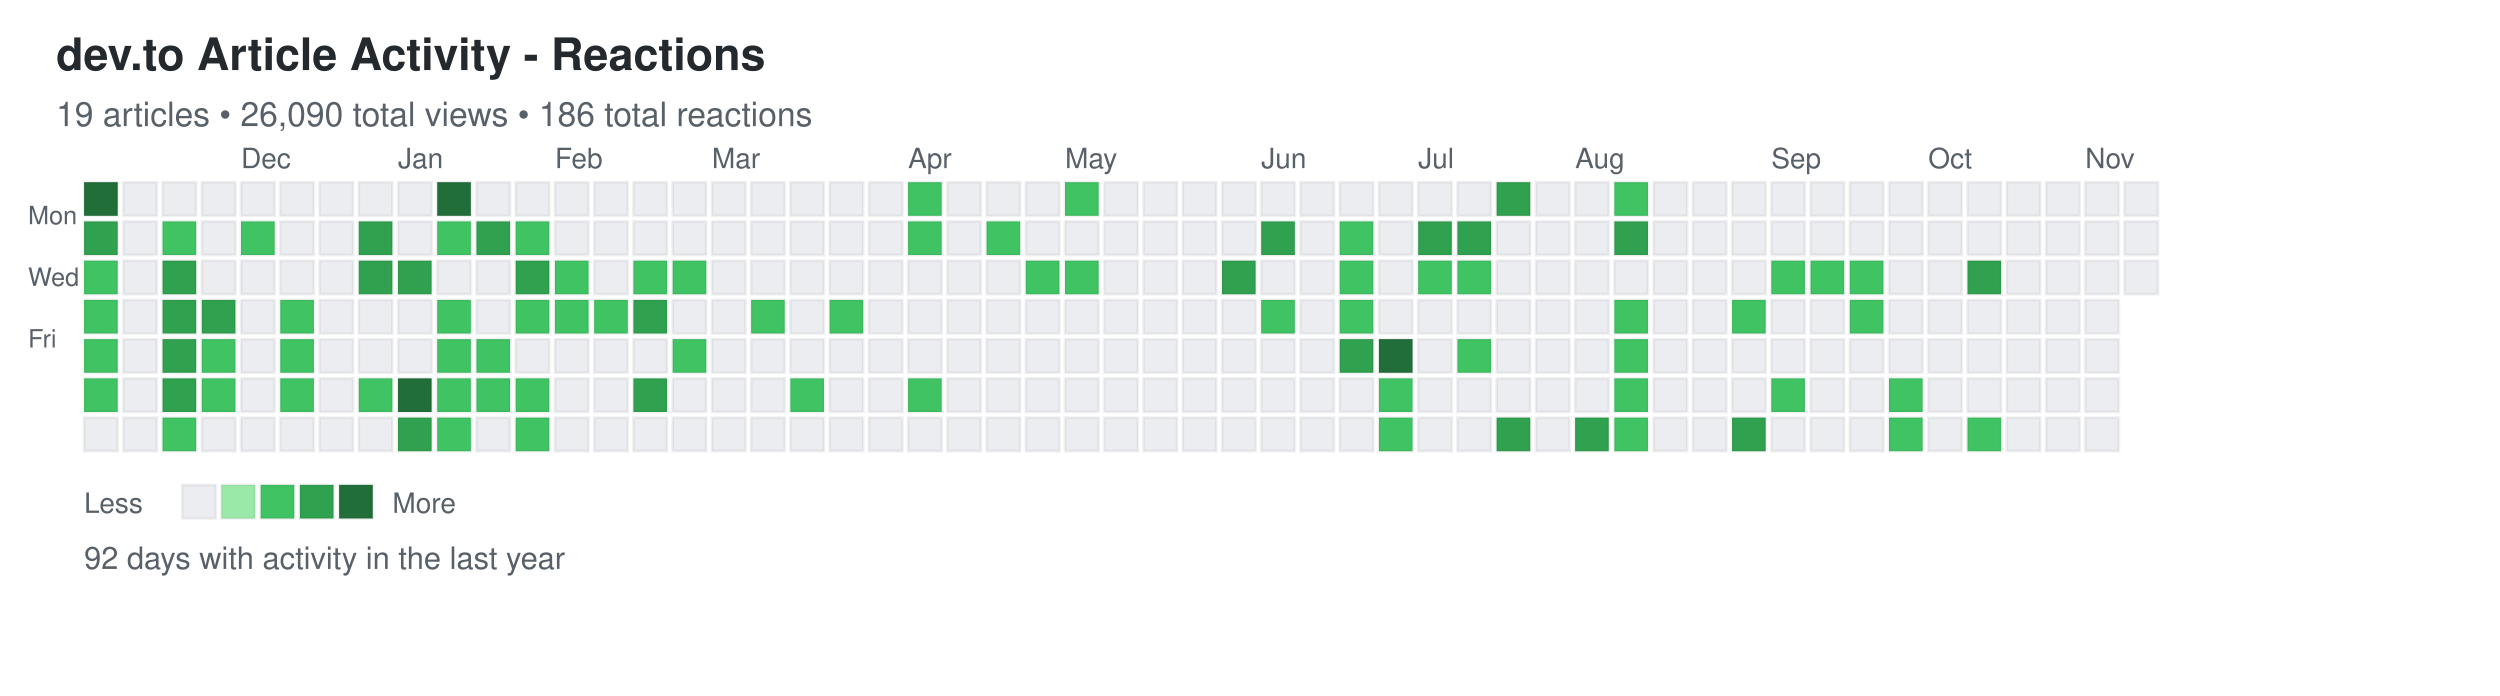
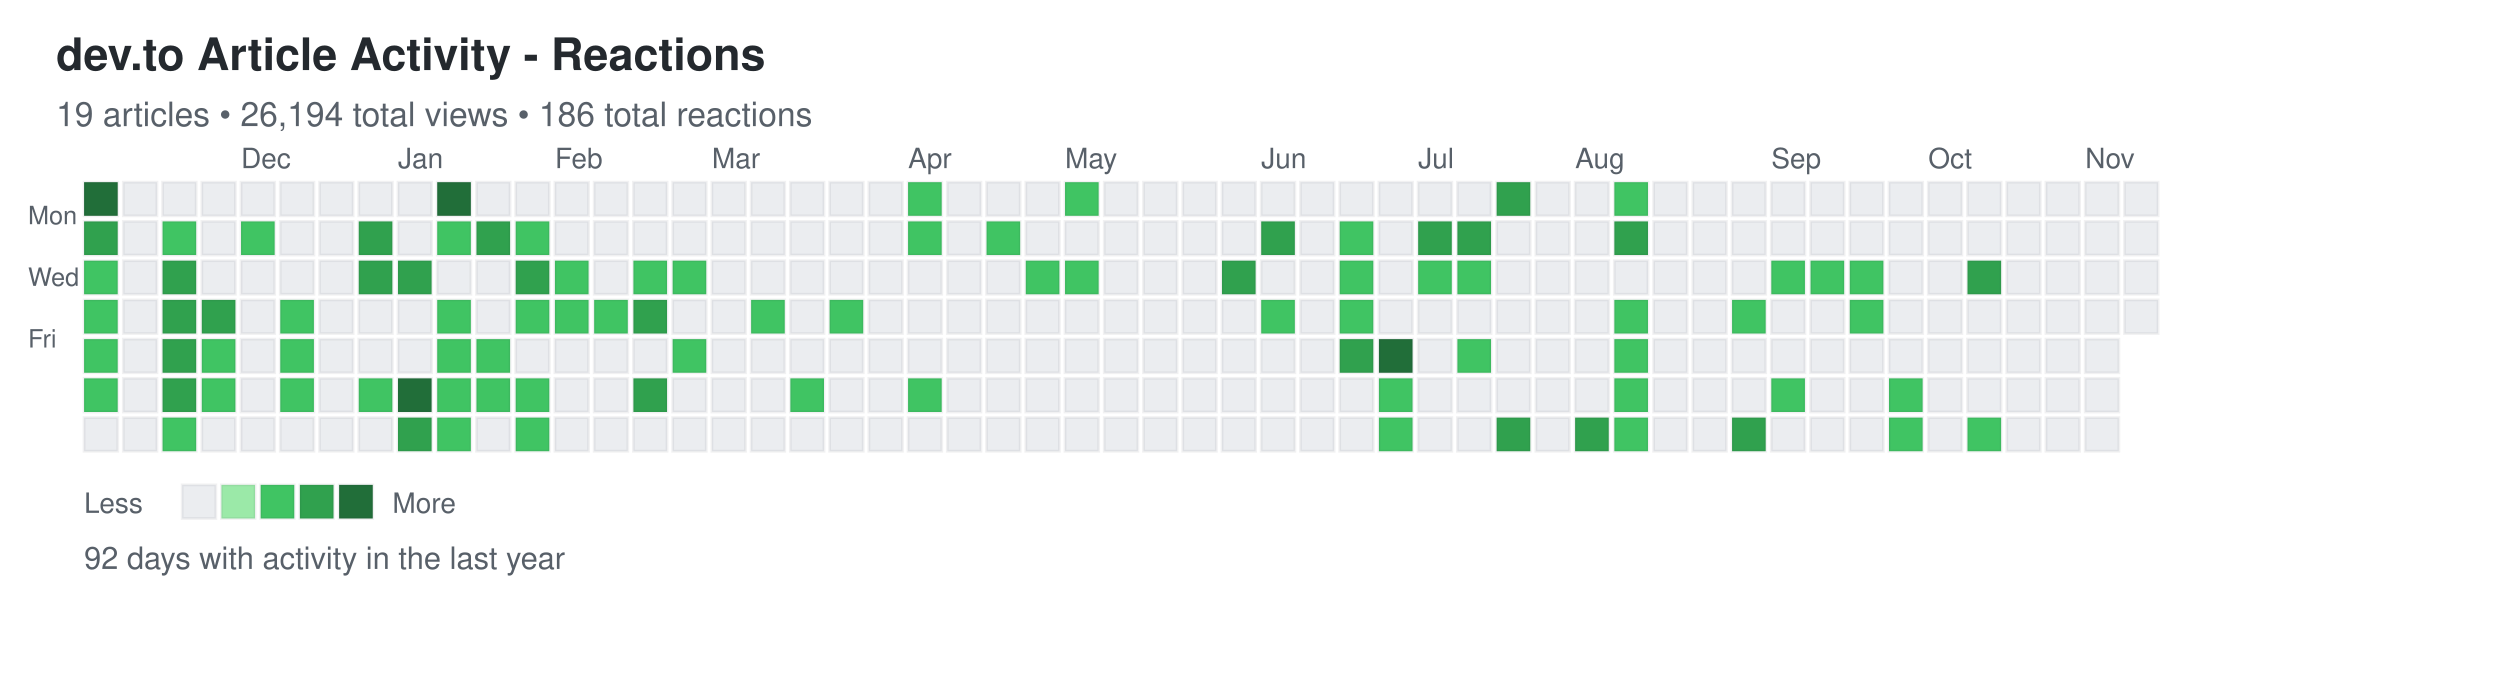
<svg xmlns="http://www.w3.org/2000/svg" width="892" height="248">
  <defs>
    <style>
.day { stroke: rgba(27,31,35,0.06); stroke-width: 1px; cursor: pointer; }
.day:hover { stroke: rgba(27,31,35,0.3); stroke-width: 2px; }
.month-label { font-family: -apple-system, BlinkMacSystemFont, "Segoe UI", Helvetica, Arial, sans-serif; font-size: 10px; fill: #586069; }
.day-label { font-family: -apple-system, BlinkMacSystemFont, "Segoe UI", Helvetica, Arial, sans-serif; font-size: 9px; fill: #586069; }
.title { font-family: -apple-system, BlinkMacSystemFont, "Segoe UI", Helvetica, Arial, sans-serif; font-size: 16px; font-weight: 600; fill: #24292e; }
.subtitle { font-family: -apple-system, BlinkMacSystemFont, "Segoe UI", Helvetica, Arial, sans-serif; font-size: 12px; fill: #586069; }
.stats { font-family: -apple-system, BlinkMacSystemFont, "Segoe UI", Helvetica, Arial, sans-serif; font-size: 11px; fill: #586069; }
.legend-text { font-family: -apple-system, BlinkMacSystemFont, "Segoe UI", Helvetica, Arial, sans-serif; font-size: 10px; fill: #586069; }
</style>
  </defs>
  <text x="20" y="25" class="title">dev.to Article Activity - Reactions</text>
-   <text x="20" y="45" class="subtitle">19 articles • 26,090 total views • 186 total reactions</text>
+   <text x="20" y="45" class="subtitle">19 articles • 26,194 total views • 186 total reactions</text>
  <text x="10" y="80" class="day-label">Mon</text>
  <text x="10" y="102" class="day-label">Wed</text>
  <text x="10" y="124" class="day-label">Fri</text>
  <rect x="30" y="65" width="12" height="12" fill="#216e39" class="day" data-date="2024-11-03" data-level="4" />
  <rect x="30" y="79" width="12" height="12" fill="#30a14e" class="day" data-date="2024-11-04" data-level="3" />
  <rect x="30" y="93" width="12" height="12" fill="#40c463" class="day" data-date="2024-11-05" data-level="2" />
  <rect x="30" y="107" width="12" height="12" fill="#40c463" class="day" data-date="2024-11-06" data-level="2" />
  <rect x="30" y="121" width="12" height="12" fill="#40c463" class="day" data-date="2024-11-07" data-level="2" />
  <rect x="30" y="135" width="12" height="12" fill="#40c463" class="day" data-date="2024-11-08" data-level="2" />
  <rect x="30" y="149" width="12" height="12" fill="#ebedf0" class="day" data-date="2024-11-09" data-level="0" />
  <rect x="44" y="65" width="12" height="12" fill="#ebedf0" class="day" data-date="2024-11-10" data-level="0" />
  <rect x="44" y="79" width="12" height="12" fill="#ebedf0" class="day" data-date="2024-11-11" data-level="0" />
  <rect x="44" y="93" width="12" height="12" fill="#ebedf0" class="day" data-date="2024-11-12" data-level="0" />
  <rect x="44" y="107" width="12" height="12" fill="#ebedf0" class="day" data-date="2024-11-13" data-level="0" />
  <rect x="44" y="121" width="12" height="12" fill="#ebedf0" class="day" data-date="2024-11-14" data-level="0" />
  <rect x="44" y="135" width="12" height="12" fill="#ebedf0" class="day" data-date="2024-11-15" data-level="0" />
  <rect x="44" y="149" width="12" height="12" fill="#ebedf0" class="day" data-date="2024-11-16" data-level="0" />
  <rect x="58" y="65" width="12" height="12" fill="#ebedf0" class="day" data-date="2024-11-17" data-level="0" />
  <rect x="58" y="79" width="12" height="12" fill="#40c463" class="day" data-date="2024-11-18" data-level="2" />
  <rect x="58" y="93" width="12" height="12" fill="#30a14e" class="day" data-date="2024-11-19" data-level="3" />
  <rect x="58" y="107" width="12" height="12" fill="#30a14e" class="day" data-date="2024-11-20" data-level="3" />
  <rect x="58" y="121" width="12" height="12" fill="#30a14e" class="day" data-date="2024-11-21" data-level="3" />
  <rect x="58" y="135" width="12" height="12" fill="#30a14e" class="day" data-date="2024-11-22" data-level="3" />
  <rect x="58" y="149" width="12" height="12" fill="#40c463" class="day" data-date="2024-11-23" data-level="2" />
  <rect x="72" y="65" width="12" height="12" fill="#ebedf0" class="day" data-date="2024-11-24" data-level="0" />
  <rect x="72" y="79" width="12" height="12" fill="#ebedf0" class="day" data-date="2024-11-25" data-level="0" />
  <rect x="72" y="93" width="12" height="12" fill="#ebedf0" class="day" data-date="2024-11-26" data-level="0" />
  <rect x="72" y="107" width="12" height="12" fill="#30a14e" class="day" data-date="2024-11-27" data-level="3" />
  <rect x="72" y="121" width="12" height="12" fill="#40c463" class="day" data-date="2024-11-28" data-level="2" />
  <rect x="72" y="135" width="12" height="12" fill="#40c463" class="day" data-date="2024-11-29" data-level="2" />
  <rect x="72" y="149" width="12" height="12" fill="#ebedf0" class="day" data-date="2024-11-30" data-level="0" />
  <rect x="86" y="65" width="12" height="12" fill="#ebedf0" class="day" data-date="2024-12-01" data-level="0" />
  <rect x="86" y="79" width="12" height="12" fill="#40c463" class="day" data-date="2024-12-02" data-level="2" />
  <rect x="86" y="93" width="12" height="12" fill="#ebedf0" class="day" data-date="2024-12-03" data-level="0" />
  <rect x="86" y="107" width="12" height="12" fill="#ebedf0" class="day" data-date="2024-12-04" data-level="0" />
  <rect x="86" y="121" width="12" height="12" fill="#ebedf0" class="day" data-date="2024-12-05" data-level="0" />
  <rect x="86" y="135" width="12" height="12" fill="#ebedf0" class="day" data-date="2024-12-06" data-level="0" />
  <rect x="86" y="149" width="12" height="12" fill="#ebedf0" class="day" data-date="2024-12-07" data-level="0" />
  <rect x="100" y="65" width="12" height="12" fill="#ebedf0" class="day" data-date="2024-12-08" data-level="0" />
  <rect x="100" y="79" width="12" height="12" fill="#ebedf0" class="day" data-date="2024-12-09" data-level="0" />
  <rect x="100" y="93" width="12" height="12" fill="#ebedf0" class="day" data-date="2024-12-10" data-level="0" />
  <rect x="100" y="107" width="12" height="12" fill="#40c463" class="day" data-date="2024-12-11" data-level="2" />
  <rect x="100" y="121" width="12" height="12" fill="#40c463" class="day" data-date="2024-12-12" data-level="2" />
  <rect x="100" y="135" width="12" height="12" fill="#40c463" class="day" data-date="2024-12-13" data-level="2" />
  <rect x="100" y="149" width="12" height="12" fill="#ebedf0" class="day" data-date="2024-12-14" data-level="0" />
  <rect x="114" y="65" width="12" height="12" fill="#ebedf0" class="day" data-date="2024-12-15" data-level="0" />
  <rect x="114" y="79" width="12" height="12" fill="#ebedf0" class="day" data-date="2024-12-16" data-level="0" />
  <rect x="114" y="93" width="12" height="12" fill="#ebedf0" class="day" data-date="2024-12-17" data-level="0" />
  <rect x="114" y="107" width="12" height="12" fill="#ebedf0" class="day" data-date="2024-12-18" data-level="0" />
  <rect x="114" y="121" width="12" height="12" fill="#ebedf0" class="day" data-date="2024-12-19" data-level="0" />
  <rect x="114" y="135" width="12" height="12" fill="#ebedf0" class="day" data-date="2024-12-20" data-level="0" />
  <rect x="114" y="149" width="12" height="12" fill="#ebedf0" class="day" data-date="2024-12-21" data-level="0" />
  <rect x="128" y="65" width="12" height="12" fill="#ebedf0" class="day" data-date="2024-12-22" data-level="0" />
  <rect x="128" y="79" width="12" height="12" fill="#30a14e" class="day" data-date="2024-12-23" data-level="3" />
  <rect x="128" y="93" width="12" height="12" fill="#30a14e" class="day" data-date="2024-12-24" data-level="3" />
  <rect x="128" y="107" width="12" height="12" fill="#ebedf0" class="day" data-date="2024-12-25" data-level="0" />
  <rect x="128" y="121" width="12" height="12" fill="#ebedf0" class="day" data-date="2024-12-26" data-level="0" />
  <rect x="128" y="135" width="12" height="12" fill="#40c463" class="day" data-date="2024-12-27" data-level="2" />
  <rect x="128" y="149" width="12" height="12" fill="#ebedf0" class="day" data-date="2024-12-28" data-level="0" />
  <rect x="142" y="65" width="12" height="12" fill="#ebedf0" class="day" data-date="2024-12-29" data-level="0" />
  <rect x="142" y="79" width="12" height="12" fill="#ebedf0" class="day" data-date="2024-12-30" data-level="0" />
  <rect x="142" y="93" width="12" height="12" fill="#30a14e" class="day" data-date="2024-12-31" data-level="3" />
  <rect x="142" y="107" width="12" height="12" fill="#ebedf0" class="day" data-date="2025-01-01" data-level="0" />
  <rect x="142" y="121" width="12" height="12" fill="#ebedf0" class="day" data-date="2025-01-02" data-level="0" />
  <rect x="142" y="135" width="12" height="12" fill="#216e39" class="day" data-date="2025-01-03" data-level="4" />
  <rect x="142" y="149" width="12" height="12" fill="#30a14e" class="day" data-date="2025-01-04" data-level="3" />
  <rect x="156" y="65" width="12" height="12" fill="#216e39" class="day" data-date="2025-01-05" data-level="4" />
  <rect x="156" y="79" width="12" height="12" fill="#40c463" class="day" data-date="2025-01-06" data-level="2" />
  <rect x="156" y="93" width="12" height="12" fill="#ebedf0" class="day" data-date="2025-01-07" data-level="0" />
  <rect x="156" y="107" width="12" height="12" fill="#40c463" class="day" data-date="2025-01-08" data-level="2" />
  <rect x="156" y="121" width="12" height="12" fill="#40c463" class="day" data-date="2025-01-09" data-level="2" />
  <rect x="156" y="135" width="12" height="12" fill="#40c463" class="day" data-date="2025-01-10" data-level="2" />
  <rect x="156" y="149" width="12" height="12" fill="#40c463" class="day" data-date="2025-01-11" data-level="2" />
  <rect x="170" y="65" width="12" height="12" fill="#ebedf0" class="day" data-date="2025-01-12" data-level="0" />
  <rect x="170" y="79" width="12" height="12" fill="#30a14e" class="day" data-date="2025-01-13" data-level="3" />
  <rect x="170" y="93" width="12" height="12" fill="#ebedf0" class="day" data-date="2025-01-14" data-level="0" />
  <rect x="170" y="107" width="12" height="12" fill="#ebedf0" class="day" data-date="2025-01-15" data-level="0" />
  <rect x="170" y="121" width="12" height="12" fill="#40c463" class="day" data-date="2025-01-16" data-level="2" />
  <rect x="170" y="135" width="12" height="12" fill="#40c463" class="day" data-date="2025-01-17" data-level="2" />
  <rect x="170" y="149" width="12" height="12" fill="#ebedf0" class="day" data-date="2025-01-18" data-level="0" />
  <rect x="184" y="65" width="12" height="12" fill="#ebedf0" class="day" data-date="2025-01-19" data-level="0" />
  <rect x="184" y="79" width="12" height="12" fill="#40c463" class="day" data-date="2025-01-20" data-level="2" />
  <rect x="184" y="93" width="12" height="12" fill="#30a14e" class="day" data-date="2025-01-21" data-level="3" />
  <rect x="184" y="107" width="12" height="12" fill="#40c463" class="day" data-date="2025-01-22" data-level="2" />
  <rect x="184" y="121" width="12" height="12" fill="#ebedf0" class="day" data-date="2025-01-23" data-level="0" />
  <rect x="184" y="135" width="12" height="12" fill="#40c463" class="day" data-date="2025-01-24" data-level="2" />
  <rect x="184" y="149" width="12" height="12" fill="#40c463" class="day" data-date="2025-01-25" data-level="2" />
  <rect x="198" y="65" width="12" height="12" fill="#ebedf0" class="day" data-date="2025-01-26" data-level="0" />
  <rect x="198" y="79" width="12" height="12" fill="#ebedf0" class="day" data-date="2025-01-27" data-level="0" />
  <rect x="198" y="93" width="12" height="12" fill="#40c463" class="day" data-date="2025-01-28" data-level="2" />
  <rect x="198" y="107" width="12" height="12" fill="#40c463" class="day" data-date="2025-01-29" data-level="2" />
  <rect x="198" y="121" width="12" height="12" fill="#ebedf0" class="day" data-date="2025-01-30" data-level="0" />
  <rect x="198" y="135" width="12" height="12" fill="#ebedf0" class="day" data-date="2025-01-31" data-level="0" />
  <rect x="198" y="149" width="12" height="12" fill="#ebedf0" class="day" data-date="2025-02-01" data-level="0" />
  <rect x="212" y="65" width="12" height="12" fill="#ebedf0" class="day" data-date="2025-02-02" data-level="0" />
  <rect x="212" y="79" width="12" height="12" fill="#ebedf0" class="day" data-date="2025-02-03" data-level="0" />
  <rect x="212" y="93" width="12" height="12" fill="#ebedf0" class="day" data-date="2025-02-04" data-level="0" />
  <rect x="212" y="107" width="12" height="12" fill="#40c463" class="day" data-date="2025-02-05" data-level="2" />
  <rect x="212" y="121" width="12" height="12" fill="#ebedf0" class="day" data-date="2025-02-06" data-level="0" />
  <rect x="212" y="135" width="12" height="12" fill="#ebedf0" class="day" data-date="2025-02-07" data-level="0" />
  <rect x="212" y="149" width="12" height="12" fill="#ebedf0" class="day" data-date="2025-02-08" data-level="0" />
  <rect x="226" y="65" width="12" height="12" fill="#ebedf0" class="day" data-date="2025-02-09" data-level="0" />
  <rect x="226" y="79" width="12" height="12" fill="#ebedf0" class="day" data-date="2025-02-10" data-level="0" />
  <rect x="226" y="93" width="12" height="12" fill="#40c463" class="day" data-date="2025-02-11" data-level="2" />
  <rect x="226" y="107" width="12" height="12" fill="#30a14e" class="day" data-date="2025-02-12" data-level="3" />
  <rect x="226" y="121" width="12" height="12" fill="#ebedf0" class="day" data-date="2025-02-13" data-level="0" />
  <rect x="226" y="135" width="12" height="12" fill="#30a14e" class="day" data-date="2025-02-14" data-level="3" />
  <rect x="226" y="149" width="12" height="12" fill="#ebedf0" class="day" data-date="2025-02-15" data-level="0" />
  <rect x="240" y="65" width="12" height="12" fill="#ebedf0" class="day" data-date="2025-02-16" data-level="0" />
  <rect x="240" y="79" width="12" height="12" fill="#ebedf0" class="day" data-date="2025-02-17" data-level="0" />
  <rect x="240" y="93" width="12" height="12" fill="#40c463" class="day" data-date="2025-02-18" data-level="2" />
  <rect x="240" y="107" width="12" height="12" fill="#ebedf0" class="day" data-date="2025-02-19" data-level="0" />
  <rect x="240" y="121" width="12" height="12" fill="#40c463" class="day" data-date="2025-02-20" data-level="2" />
  <rect x="240" y="135" width="12" height="12" fill="#ebedf0" class="day" data-date="2025-02-21" data-level="0" />
  <rect x="240" y="149" width="12" height="12" fill="#ebedf0" class="day" data-date="2025-02-22" data-level="0" />
  <rect x="254" y="65" width="12" height="12" fill="#ebedf0" class="day" data-date="2025-02-23" data-level="0" />
  <rect x="254" y="79" width="12" height="12" fill="#ebedf0" class="day" data-date="2025-02-24" data-level="0" />
  <rect x="254" y="93" width="12" height="12" fill="#ebedf0" class="day" data-date="2025-02-25" data-level="0" />
  <rect x="254" y="107" width="12" height="12" fill="#ebedf0" class="day" data-date="2025-02-26" data-level="0" />
  <rect x="254" y="121" width="12" height="12" fill="#ebedf0" class="day" data-date="2025-02-27" data-level="0" />
  <rect x="254" y="135" width="12" height="12" fill="#ebedf0" class="day" data-date="2025-02-28" data-level="0" />
  <rect x="254" y="149" width="12" height="12" fill="#ebedf0" class="day" data-date="2025-03-01" data-level="0" />
  <rect x="268" y="65" width="12" height="12" fill="#ebedf0" class="day" data-date="2025-03-02" data-level="0" />
  <rect x="268" y="79" width="12" height="12" fill="#ebedf0" class="day" data-date="2025-03-03" data-level="0" />
  <rect x="268" y="93" width="12" height="12" fill="#ebedf0" class="day" data-date="2025-03-04" data-level="0" />
  <rect x="268" y="107" width="12" height="12" fill="#40c463" class="day" data-date="2025-03-05" data-level="2" />
  <rect x="268" y="121" width="12" height="12" fill="#ebedf0" class="day" data-date="2025-03-06" data-level="0" />
  <rect x="268" y="135" width="12" height="12" fill="#ebedf0" class="day" data-date="2025-03-07" data-level="0" />
  <rect x="268" y="149" width="12" height="12" fill="#ebedf0" class="day" data-date="2025-03-08" data-level="0" />
  <rect x="282" y="65" width="12" height="12" fill="#ebedf0" class="day" data-date="2025-03-09" data-level="0" />
  <rect x="282" y="79" width="12" height="12" fill="#ebedf0" class="day" data-date="2025-03-10" data-level="0" />
  <rect x="282" y="93" width="12" height="12" fill="#ebedf0" class="day" data-date="2025-03-11" data-level="0" />
  <rect x="282" y="107" width="12" height="12" fill="#ebedf0" class="day" data-date="2025-03-12" data-level="0" />
  <rect x="282" y="121" width="12" height="12" fill="#ebedf0" class="day" data-date="2025-03-13" data-level="0" />
  <rect x="282" y="135" width="12" height="12" fill="#40c463" class="day" data-date="2025-03-14" data-level="2" />
  <rect x="282" y="149" width="12" height="12" fill="#ebedf0" class="day" data-date="2025-03-15" data-level="0" />
  <rect x="296" y="65" width="12" height="12" fill="#ebedf0" class="day" data-date="2025-03-16" data-level="0" />
  <rect x="296" y="79" width="12" height="12" fill="#ebedf0" class="day" data-date="2025-03-17" data-level="0" />
  <rect x="296" y="93" width="12" height="12" fill="#ebedf0" class="day" data-date="2025-03-18" data-level="0" />
  <rect x="296" y="107" width="12" height="12" fill="#40c463" class="day" data-date="2025-03-19" data-level="2" />
  <rect x="296" y="121" width="12" height="12" fill="#ebedf0" class="day" data-date="2025-03-20" data-level="0" />
  <rect x="296" y="135" width="12" height="12" fill="#ebedf0" class="day" data-date="2025-03-21" data-level="0" />
  <rect x="296" y="149" width="12" height="12" fill="#ebedf0" class="day" data-date="2025-03-22" data-level="0" />
  <rect x="310" y="65" width="12" height="12" fill="#ebedf0" class="day" data-date="2025-03-23" data-level="0" />
  <rect x="310" y="79" width="12" height="12" fill="#ebedf0" class="day" data-date="2025-03-24" data-level="0" />
  <rect x="310" y="93" width="12" height="12" fill="#ebedf0" class="day" data-date="2025-03-25" data-level="0" />
  <rect x="310" y="107" width="12" height="12" fill="#ebedf0" class="day" data-date="2025-03-26" data-level="0" />
  <rect x="310" y="121" width="12" height="12" fill="#ebedf0" class="day" data-date="2025-03-27" data-level="0" />
  <rect x="310" y="135" width="12" height="12" fill="#ebedf0" class="day" data-date="2025-03-28" data-level="0" />
  <rect x="310" y="149" width="12" height="12" fill="#ebedf0" class="day" data-date="2025-03-29" data-level="0" />
  <rect x="324" y="65" width="12" height="12" fill="#40c463" class="day" data-date="2025-03-30" data-level="2" />
  <rect x="324" y="79" width="12" height="12" fill="#40c463" class="day" data-date="2025-03-31" data-level="2" />
  <rect x="324" y="93" width="12" height="12" fill="#ebedf0" class="day" data-date="2025-04-01" data-level="0" />
  <rect x="324" y="107" width="12" height="12" fill="#ebedf0" class="day" data-date="2025-04-02" data-level="0" />
  <rect x="324" y="121" width="12" height="12" fill="#ebedf0" class="day" data-date="2025-04-03" data-level="0" />
  <rect x="324" y="135" width="12" height="12" fill="#40c463" class="day" data-date="2025-04-04" data-level="2" />
  <rect x="324" y="149" width="12" height="12" fill="#ebedf0" class="day" data-date="2025-04-05" data-level="0" />
  <rect x="338" y="65" width="12" height="12" fill="#ebedf0" class="day" data-date="2025-04-06" data-level="0" />
  <rect x="338" y="79" width="12" height="12" fill="#ebedf0" class="day" data-date="2025-04-07" data-level="0" />
  <rect x="338" y="93" width="12" height="12" fill="#ebedf0" class="day" data-date="2025-04-08" data-level="0" />
  <rect x="338" y="107" width="12" height="12" fill="#ebedf0" class="day" data-date="2025-04-09" data-level="0" />
  <rect x="338" y="121" width="12" height="12" fill="#ebedf0" class="day" data-date="2025-04-10" data-level="0" />
  <rect x="338" y="135" width="12" height="12" fill="#ebedf0" class="day" data-date="2025-04-11" data-level="0" />
  <rect x="338" y="149" width="12" height="12" fill="#ebedf0" class="day" data-date="2025-04-12" data-level="0" />
  <rect x="352" y="65" width="12" height="12" fill="#ebedf0" class="day" data-date="2025-04-13" data-level="0" />
  <rect x="352" y="79" width="12" height="12" fill="#40c463" class="day" data-date="2025-04-14" data-level="2" />
  <rect x="352" y="93" width="12" height="12" fill="#ebedf0" class="day" data-date="2025-04-15" data-level="0" />
  <rect x="352" y="107" width="12" height="12" fill="#ebedf0" class="day" data-date="2025-04-16" data-level="0" />
  <rect x="352" y="121" width="12" height="12" fill="#ebedf0" class="day" data-date="2025-04-17" data-level="0" />
  <rect x="352" y="135" width="12" height="12" fill="#ebedf0" class="day" data-date="2025-04-18" data-level="0" />
  <rect x="352" y="149" width="12" height="12" fill="#ebedf0" class="day" data-date="2025-04-19" data-level="0" />
  <rect x="366" y="65" width="12" height="12" fill="#ebedf0" class="day" data-date="2025-04-20" data-level="0" />
  <rect x="366" y="79" width="12" height="12" fill="#ebedf0" class="day" data-date="2025-04-21" data-level="0" />
  <rect x="366" y="93" width="12" height="12" fill="#40c463" class="day" data-date="2025-04-22" data-level="2" />
  <rect x="366" y="107" width="12" height="12" fill="#ebedf0" class="day" data-date="2025-04-23" data-level="0" />
  <rect x="366" y="121" width="12" height="12" fill="#ebedf0" class="day" data-date="2025-04-24" data-level="0" />
  <rect x="366" y="135" width="12" height="12" fill="#ebedf0" class="day" data-date="2025-04-25" data-level="0" />
  <rect x="366" y="149" width="12" height="12" fill="#ebedf0" class="day" data-date="2025-04-26" data-level="0" />
  <rect x="380" y="65" width="12" height="12" fill="#40c463" class="day" data-date="2025-04-27" data-level="2" />
  <rect x="380" y="79" width="12" height="12" fill="#ebedf0" class="day" data-date="2025-04-28" data-level="0" />
  <rect x="380" y="93" width="12" height="12" fill="#40c463" class="day" data-date="2025-04-29" data-level="2" />
  <rect x="380" y="107" width="12" height="12" fill="#ebedf0" class="day" data-date="2025-04-30" data-level="0" />
  <rect x="380" y="121" width="12" height="12" fill="#ebedf0" class="day" data-date="2025-05-01" data-level="0" />
  <rect x="380" y="135" width="12" height="12" fill="#ebedf0" class="day" data-date="2025-05-02" data-level="0" />
  <rect x="380" y="149" width="12" height="12" fill="#ebedf0" class="day" data-date="2025-05-03" data-level="0" />
  <rect x="394" y="65" width="12" height="12" fill="#ebedf0" class="day" data-date="2025-05-04" data-level="0" />
  <rect x="394" y="79" width="12" height="12" fill="#ebedf0" class="day" data-date="2025-05-05" data-level="0" />
  <rect x="394" y="93" width="12" height="12" fill="#ebedf0" class="day" data-date="2025-05-06" data-level="0" />
  <rect x="394" y="107" width="12" height="12" fill="#ebedf0" class="day" data-date="2025-05-07" data-level="0" />
  <rect x="394" y="121" width="12" height="12" fill="#ebedf0" class="day" data-date="2025-05-08" data-level="0" />
  <rect x="394" y="135" width="12" height="12" fill="#ebedf0" class="day" data-date="2025-05-09" data-level="0" />
  <rect x="394" y="149" width="12" height="12" fill="#ebedf0" class="day" data-date="2025-05-10" data-level="0" />
  <rect x="408" y="65" width="12" height="12" fill="#ebedf0" class="day" data-date="2025-05-11" data-level="0" />
  <rect x="408" y="79" width="12" height="12" fill="#ebedf0" class="day" data-date="2025-05-12" data-level="0" />
  <rect x="408" y="93" width="12" height="12" fill="#ebedf0" class="day" data-date="2025-05-13" data-level="0" />
  <rect x="408" y="107" width="12" height="12" fill="#ebedf0" class="day" data-date="2025-05-14" data-level="0" />
  <rect x="408" y="121" width="12" height="12" fill="#ebedf0" class="day" data-date="2025-05-15" data-level="0" />
  <rect x="408" y="135" width="12" height="12" fill="#ebedf0" class="day" data-date="2025-05-16" data-level="0" />
  <rect x="408" y="149" width="12" height="12" fill="#ebedf0" class="day" data-date="2025-05-17" data-level="0" />
  <rect x="422" y="65" width="12" height="12" fill="#ebedf0" class="day" data-date="2025-05-18" data-level="0" />
  <rect x="422" y="79" width="12" height="12" fill="#ebedf0" class="day" data-date="2025-05-19" data-level="0" />
  <rect x="422" y="93" width="12" height="12" fill="#ebedf0" class="day" data-date="2025-05-20" data-level="0" />
  <rect x="422" y="107" width="12" height="12" fill="#ebedf0" class="day" data-date="2025-05-21" data-level="0" />
  <rect x="422" y="121" width="12" height="12" fill="#ebedf0" class="day" data-date="2025-05-22" data-level="0" />
  <rect x="422" y="135" width="12" height="12" fill="#ebedf0" class="day" data-date="2025-05-23" data-level="0" />
  <rect x="422" y="149" width="12" height="12" fill="#ebedf0" class="day" data-date="2025-05-24" data-level="0" />
  <rect x="436" y="65" width="12" height="12" fill="#ebedf0" class="day" data-date="2025-05-25" data-level="0" />
  <rect x="436" y="79" width="12" height="12" fill="#ebedf0" class="day" data-date="2025-05-26" data-level="0" />
  <rect x="436" y="93" width="12" height="12" fill="#30a14e" class="day" data-date="2025-05-27" data-level="3" />
  <rect x="436" y="107" width="12" height="12" fill="#ebedf0" class="day" data-date="2025-05-28" data-level="0" />
  <rect x="436" y="121" width="12" height="12" fill="#ebedf0" class="day" data-date="2025-05-29" data-level="0" />
  <rect x="436" y="135" width="12" height="12" fill="#ebedf0" class="day" data-date="2025-05-30" data-level="0" />
  <rect x="436" y="149" width="12" height="12" fill="#ebedf0" class="day" data-date="2025-05-31" data-level="0" />
  <rect x="450" y="65" width="12" height="12" fill="#ebedf0" class="day" data-date="2025-06-01" data-level="0" />
  <rect x="450" y="79" width="12" height="12" fill="#30a14e" class="day" data-date="2025-06-02" data-level="3" />
  <rect x="450" y="93" width="12" height="12" fill="#ebedf0" class="day" data-date="2025-06-03" data-level="0" />
  <rect x="450" y="107" width="12" height="12" fill="#40c463" class="day" data-date="2025-06-04" data-level="2" />
  <rect x="450" y="121" width="12" height="12" fill="#ebedf0" class="day" data-date="2025-06-05" data-level="0" />
  <rect x="450" y="135" width="12" height="12" fill="#ebedf0" class="day" data-date="2025-06-06" data-level="0" />
  <rect x="450" y="149" width="12" height="12" fill="#ebedf0" class="day" data-date="2025-06-07" data-level="0" />
  <rect x="464" y="65" width="12" height="12" fill="#ebedf0" class="day" data-date="2025-06-08" data-level="0" />
  <rect x="464" y="79" width="12" height="12" fill="#ebedf0" class="day" data-date="2025-06-09" data-level="0" />
  <rect x="464" y="93" width="12" height="12" fill="#ebedf0" class="day" data-date="2025-06-10" data-level="0" />
  <rect x="464" y="107" width="12" height="12" fill="#ebedf0" class="day" data-date="2025-06-11" data-level="0" />
  <rect x="464" y="121" width="12" height="12" fill="#ebedf0" class="day" data-date="2025-06-12" data-level="0" />
  <rect x="464" y="135" width="12" height="12" fill="#ebedf0" class="day" data-date="2025-06-13" data-level="0" />
  <rect x="464" y="149" width="12" height="12" fill="#ebedf0" class="day" data-date="2025-06-14" data-level="0" />
  <rect x="478" y="65" width="12" height="12" fill="#ebedf0" class="day" data-date="2025-06-15" data-level="0" />
  <rect x="478" y="79" width="12" height="12" fill="#40c463" class="day" data-date="2025-06-16" data-level="2" />
  <rect x="478" y="93" width="12" height="12" fill="#40c463" class="day" data-date="2025-06-17" data-level="2" />
  <rect x="478" y="107" width="12" height="12" fill="#40c463" class="day" data-date="2025-06-18" data-level="2" />
  <rect x="478" y="121" width="12" height="12" fill="#30a14e" class="day" data-date="2025-06-19" data-level="3" />
  <rect x="478" y="135" width="12" height="12" fill="#ebedf0" class="day" data-date="2025-06-20" data-level="0" />
  <rect x="478" y="149" width="12" height="12" fill="#ebedf0" class="day" data-date="2025-06-21" data-level="0" />
  <rect x="492" y="65" width="12" height="12" fill="#ebedf0" class="day" data-date="2025-06-22" data-level="0" />
  <rect x="492" y="79" width="12" height="12" fill="#ebedf0" class="day" data-date="2025-06-23" data-level="0" />
  <rect x="492" y="93" width="12" height="12" fill="#ebedf0" class="day" data-date="2025-06-24" data-level="0" />
  <rect x="492" y="107" width="12" height="12" fill="#ebedf0" class="day" data-date="2025-06-25" data-level="0" />
  <rect x="492" y="121" width="12" height="12" fill="#216e39" class="day" data-date="2025-06-26" data-level="4" />
  <rect x="492" y="135" width="12" height="12" fill="#40c463" class="day" data-date="2025-06-27" data-level="2" />
  <rect x="492" y="149" width="12" height="12" fill="#40c463" class="day" data-date="2025-06-28" data-level="2" />
  <rect x="506" y="65" width="12" height="12" fill="#ebedf0" class="day" data-date="2025-06-29" data-level="0" />
  <rect x="506" y="79" width="12" height="12" fill="#30a14e" class="day" data-date="2025-06-30" data-level="3" />
  <rect x="506" y="93" width="12" height="12" fill="#40c463" class="day" data-date="2025-07-01" data-level="2" />
  <rect x="506" y="107" width="12" height="12" fill="#ebedf0" class="day" data-date="2025-07-02" data-level="0" />
  <rect x="506" y="121" width="12" height="12" fill="#ebedf0" class="day" data-date="2025-07-03" data-level="0" />
  <rect x="506" y="135" width="12" height="12" fill="#ebedf0" class="day" data-date="2025-07-04" data-level="0" />
  <rect x="506" y="149" width="12" height="12" fill="#ebedf0" class="day" data-date="2025-07-05" data-level="0" />
  <rect x="520" y="65" width="12" height="12" fill="#ebedf0" class="day" data-date="2025-07-06" data-level="0" />
  <rect x="520" y="79" width="12" height="12" fill="#30a14e" class="day" data-date="2025-07-07" data-level="3" />
  <rect x="520" y="93" width="12" height="12" fill="#40c463" class="day" data-date="2025-07-08" data-level="2" />
  <rect x="520" y="107" width="12" height="12" fill="#ebedf0" class="day" data-date="2025-07-09" data-level="0" />
  <rect x="520" y="121" width="12" height="12" fill="#40c463" class="day" data-date="2025-07-10" data-level="2" />
  <rect x="520" y="135" width="12" height="12" fill="#ebedf0" class="day" data-date="2025-07-11" data-level="0" />
  <rect x="520" y="149" width="12" height="12" fill="#ebedf0" class="day" data-date="2025-07-12" data-level="0" />
  <rect x="534" y="65" width="12" height="12" fill="#30a14e" class="day" data-date="2025-07-13" data-level="3" />
  <rect x="534" y="79" width="12" height="12" fill="#ebedf0" class="day" data-date="2025-07-14" data-level="0" />
  <rect x="534" y="93" width="12" height="12" fill="#ebedf0" class="day" data-date="2025-07-15" data-level="0" />
  <rect x="534" y="107" width="12" height="12" fill="#ebedf0" class="day" data-date="2025-07-16" data-level="0" />
  <rect x="534" y="121" width="12" height="12" fill="#ebedf0" class="day" data-date="2025-07-17" data-level="0" />
  <rect x="534" y="135" width="12" height="12" fill="#ebedf0" class="day" data-date="2025-07-18" data-level="0" />
  <rect x="534" y="149" width="12" height="12" fill="#30a14e" class="day" data-date="2025-07-19" data-level="3" />
  <rect x="548" y="65" width="12" height="12" fill="#ebedf0" class="day" data-date="2025-07-20" data-level="0" />
  <rect x="548" y="79" width="12" height="12" fill="#ebedf0" class="day" data-date="2025-07-21" data-level="0" />
  <rect x="548" y="93" width="12" height="12" fill="#ebedf0" class="day" data-date="2025-07-22" data-level="0" />
  <rect x="548" y="107" width="12" height="12" fill="#ebedf0" class="day" data-date="2025-07-23" data-level="0" />
  <rect x="548" y="121" width="12" height="12" fill="#ebedf0" class="day" data-date="2025-07-24" data-level="0" />
  <rect x="548" y="135" width="12" height="12" fill="#ebedf0" class="day" data-date="2025-07-25" data-level="0" />
  <rect x="548" y="149" width="12" height="12" fill="#ebedf0" class="day" data-date="2025-07-26" data-level="0" />
  <rect x="562" y="65" width="12" height="12" fill="#ebedf0" class="day" data-date="2025-07-27" data-level="0" />
  <rect x="562" y="79" width="12" height="12" fill="#ebedf0" class="day" data-date="2025-07-28" data-level="0" />
  <rect x="562" y="93" width="12" height="12" fill="#ebedf0" class="day" data-date="2025-07-29" data-level="0" />
  <rect x="562" y="107" width="12" height="12" fill="#ebedf0" class="day" data-date="2025-07-30" data-level="0" />
  <rect x="562" y="121" width="12" height="12" fill="#ebedf0" class="day" data-date="2025-07-31" data-level="0" />
  <rect x="562" y="135" width="12" height="12" fill="#ebedf0" class="day" data-date="2025-08-01" data-level="0" />
  <rect x="562" y="149" width="12" height="12" fill="#30a14e" class="day" data-date="2025-08-02" data-level="3" />
  <rect x="576" y="65" width="12" height="12" fill="#40c463" class="day" data-date="2025-08-03" data-level="2" />
  <rect x="576" y="79" width="12" height="12" fill="#30a14e" class="day" data-date="2025-08-04" data-level="3" />
  <rect x="576" y="93" width="12" height="12" fill="#ebedf0" class="day" data-date="2025-08-05" data-level="0" />
  <rect x="576" y="107" width="12" height="12" fill="#40c463" class="day" data-date="2025-08-06" data-level="2" />
  <rect x="576" y="121" width="12" height="12" fill="#40c463" class="day" data-date="2025-08-07" data-level="2" />
  <rect x="576" y="135" width="12" height="12" fill="#40c463" class="day" data-date="2025-08-08" data-level="2" />
  <rect x="576" y="149" width="12" height="12" fill="#40c463" class="day" data-date="2025-08-09" data-level="2" />
  <rect x="590" y="65" width="12" height="12" fill="#ebedf0" class="day" data-date="2025-08-10" data-level="0" />
  <rect x="590" y="79" width="12" height="12" fill="#ebedf0" class="day" data-date="2025-08-11" data-level="0" />
  <rect x="590" y="93" width="12" height="12" fill="#ebedf0" class="day" data-date="2025-08-12" data-level="0" />
  <rect x="590" y="107" width="12" height="12" fill="#ebedf0" class="day" data-date="2025-08-13" data-level="0" />
  <rect x="590" y="121" width="12" height="12" fill="#ebedf0" class="day" data-date="2025-08-14" data-level="0" />
  <rect x="590" y="135" width="12" height="12" fill="#ebedf0" class="day" data-date="2025-08-15" data-level="0" />
  <rect x="590" y="149" width="12" height="12" fill="#ebedf0" class="day" data-date="2025-08-16" data-level="0" />
  <rect x="604" y="65" width="12" height="12" fill="#ebedf0" class="day" data-date="2025-08-17" data-level="0" />
  <rect x="604" y="79" width="12" height="12" fill="#ebedf0" class="day" data-date="2025-08-18" data-level="0" />
  <rect x="604" y="93" width="12" height="12" fill="#ebedf0" class="day" data-date="2025-08-19" data-level="0" />
  <rect x="604" y="107" width="12" height="12" fill="#ebedf0" class="day" data-date="2025-08-20" data-level="0" />
  <rect x="604" y="121" width="12" height="12" fill="#ebedf0" class="day" data-date="2025-08-21" data-level="0" />
  <rect x="604" y="135" width="12" height="12" fill="#ebedf0" class="day" data-date="2025-08-22" data-level="0" />
  <rect x="604" y="149" width="12" height="12" fill="#ebedf0" class="day" data-date="2025-08-23" data-level="0" />
  <rect x="618" y="65" width="12" height="12" fill="#ebedf0" class="day" data-date="2025-08-24" data-level="0" />
  <rect x="618" y="79" width="12" height="12" fill="#ebedf0" class="day" data-date="2025-08-25" data-level="0" />
  <rect x="618" y="93" width="12" height="12" fill="#ebedf0" class="day" data-date="2025-08-26" data-level="0" />
  <rect x="618" y="107" width="12" height="12" fill="#40c463" class="day" data-date="2025-08-27" data-level="2" />
  <rect x="618" y="121" width="12" height="12" fill="#ebedf0" class="day" data-date="2025-08-28" data-level="0" />
  <rect x="618" y="135" width="12" height="12" fill="#ebedf0" class="day" data-date="2025-08-29" data-level="0" />
  <rect x="618" y="149" width="12" height="12" fill="#30a14e" class="day" data-date="2025-08-30" data-level="3" />
  <rect x="632" y="65" width="12" height="12" fill="#ebedf0" class="day" data-date="2025-08-31" data-level="0" />
  <rect x="632" y="79" width="12" height="12" fill="#ebedf0" class="day" data-date="2025-09-01" data-level="0" />
  <rect x="632" y="93" width="12" height="12" fill="#40c463" class="day" data-date="2025-09-02" data-level="2" />
  <rect x="632" y="107" width="12" height="12" fill="#ebedf0" class="day" data-date="2025-09-03" data-level="0" />
  <rect x="632" y="121" width="12" height="12" fill="#ebedf0" class="day" data-date="2025-09-04" data-level="0" />
  <rect x="632" y="135" width="12" height="12" fill="#40c463" class="day" data-date="2025-09-05" data-level="2" />
  <rect x="632" y="149" width="12" height="12" fill="#ebedf0" class="day" data-date="2025-09-06" data-level="0" />
  <rect x="646" y="65" width="12" height="12" fill="#ebedf0" class="day" data-date="2025-09-07" data-level="0" />
  <rect x="646" y="79" width="12" height="12" fill="#ebedf0" class="day" data-date="2025-09-08" data-level="0" />
  <rect x="646" y="93" width="12" height="12" fill="#40c463" class="day" data-date="2025-09-09" data-level="2" />
  <rect x="646" y="107" width="12" height="12" fill="#ebedf0" class="day" data-date="2025-09-10" data-level="0" />
  <rect x="646" y="121" width="12" height="12" fill="#ebedf0" class="day" data-date="2025-09-11" data-level="0" />
  <rect x="646" y="135" width="12" height="12" fill="#ebedf0" class="day" data-date="2025-09-12" data-level="0" />
  <rect x="646" y="149" width="12" height="12" fill="#ebedf0" class="day" data-date="2025-09-13" data-level="0" />
  <rect x="660" y="65" width="12" height="12" fill="#ebedf0" class="day" data-date="2025-09-14" data-level="0" />
  <rect x="660" y="79" width="12" height="12" fill="#ebedf0" class="day" data-date="2025-09-15" data-level="0" />
  <rect x="660" y="93" width="12" height="12" fill="#40c463" class="day" data-date="2025-09-16" data-level="2" />
  <rect x="660" y="107" width="12" height="12" fill="#40c463" class="day" data-date="2025-09-17" data-level="2" />
  <rect x="660" y="121" width="12" height="12" fill="#ebedf0" class="day" data-date="2025-09-18" data-level="0" />
  <rect x="660" y="135" width="12" height="12" fill="#ebedf0" class="day" data-date="2025-09-19" data-level="0" />
  <rect x="660" y="149" width="12" height="12" fill="#ebedf0" class="day" data-date="2025-09-20" data-level="0" />
  <rect x="674" y="65" width="12" height="12" fill="#ebedf0" class="day" data-date="2025-09-21" data-level="0" />
  <rect x="674" y="79" width="12" height="12" fill="#ebedf0" class="day" data-date="2025-09-22" data-level="0" />
  <rect x="674" y="93" width="12" height="12" fill="#ebedf0" class="day" data-date="2025-09-23" data-level="0" />
  <rect x="674" y="107" width="12" height="12" fill="#ebedf0" class="day" data-date="2025-09-24" data-level="0" />
  <rect x="674" y="121" width="12" height="12" fill="#ebedf0" class="day" data-date="2025-09-25" data-level="0" />
  <rect x="674" y="135" width="12" height="12" fill="#40c463" class="day" data-date="2025-09-26" data-level="2" />
  <rect x="674" y="149" width="12" height="12" fill="#40c463" class="day" data-date="2025-09-27" data-level="2" />
  <rect x="688" y="65" width="12" height="12" fill="#ebedf0" class="day" data-date="2025-09-28" data-level="0" />
  <rect x="688" y="79" width="12" height="12" fill="#ebedf0" class="day" data-date="2025-09-29" data-level="0" />
  <rect x="688" y="93" width="12" height="12" fill="#ebedf0" class="day" data-date="2025-09-30" data-level="0" />
  <rect x="688" y="107" width="12" height="12" fill="#ebedf0" class="day" data-date="2025-10-01" data-level="0" />
  <rect x="688" y="121" width="12" height="12" fill="#ebedf0" class="day" data-date="2025-10-02" data-level="0" />
  <rect x="688" y="135" width="12" height="12" fill="#ebedf0" class="day" data-date="2025-10-03" data-level="0" />
  <rect x="688" y="149" width="12" height="12" fill="#ebedf0" class="day" data-date="2025-10-04" data-level="0" />
  <rect x="702" y="65" width="12" height="12" fill="#ebedf0" class="day" data-date="2025-10-05" data-level="0" />
  <rect x="702" y="79" width="12" height="12" fill="#ebedf0" class="day" data-date="2025-10-06" data-level="0" />
  <rect x="702" y="93" width="12" height="12" fill="#30a14e" class="day" data-date="2025-10-07" data-level="3" />
  <rect x="702" y="107" width="12" height="12" fill="#ebedf0" class="day" data-date="2025-10-08" data-level="0" />
  <rect x="702" y="121" width="12" height="12" fill="#ebedf0" class="day" data-date="2025-10-09" data-level="0" />
  <rect x="702" y="135" width="12" height="12" fill="#ebedf0" class="day" data-date="2025-10-10" data-level="0" />
  <rect x="702" y="149" width="12" height="12" fill="#40c463" class="day" data-date="2025-10-11" data-level="2" />
  <rect x="716" y="65" width="12" height="12" fill="#ebedf0" class="day" data-date="2025-10-12" data-level="0" />
  <rect x="716" y="79" width="12" height="12" fill="#ebedf0" class="day" data-date="2025-10-13" data-level="0" />
  <rect x="716" y="93" width="12" height="12" fill="#ebedf0" class="day" data-date="2025-10-14" data-level="0" />
  <rect x="716" y="107" width="12" height="12" fill="#ebedf0" class="day" data-date="2025-10-15" data-level="0" />
  <rect x="716" y="121" width="12" height="12" fill="#ebedf0" class="day" data-date="2025-10-16" data-level="0" />
  <rect x="716" y="135" width="12" height="12" fill="#ebedf0" class="day" data-date="2025-10-17" data-level="0" />
  <rect x="716" y="149" width="12" height="12" fill="#ebedf0" class="day" data-date="2025-10-18" data-level="0" />
  <rect x="730" y="65" width="12" height="12" fill="#ebedf0" class="day" data-date="2025-10-19" data-level="0" />
  <rect x="730" y="79" width="12" height="12" fill="#ebedf0" class="day" data-date="2025-10-20" data-level="0" />
  <rect x="730" y="93" width="12" height="12" fill="#ebedf0" class="day" data-date="2025-10-21" data-level="0" />
  <rect x="730" y="107" width="12" height="12" fill="#ebedf0" class="day" data-date="2025-10-22" data-level="0" />
  <rect x="730" y="121" width="12" height="12" fill="#ebedf0" class="day" data-date="2025-10-23" data-level="0" />
  <rect x="730" y="135" width="12" height="12" fill="#ebedf0" class="day" data-date="2025-10-24" data-level="0" />
  <rect x="730" y="149" width="12" height="12" fill="#ebedf0" class="day" data-date="2025-10-25" data-level="0" />
  <rect x="744" y="65" width="12" height="12" fill="#ebedf0" class="day" data-date="2025-10-26" data-level="0" />
  <rect x="744" y="79" width="12" height="12" fill="#ebedf0" class="day" data-date="2025-10-27" data-level="0" />
  <rect x="744" y="93" width="12" height="12" fill="#ebedf0" class="day" data-date="2025-10-28" data-level="0" />
  <rect x="744" y="107" width="12" height="12" fill="#ebedf0" class="day" data-date="2025-10-29" data-level="0" />
  <rect x="744" y="121" width="12" height="12" fill="#ebedf0" class="day" data-date="2025-10-30" data-level="0" />
  <rect x="744" y="135" width="12" height="12" fill="#ebedf0" class="day" data-date="2025-10-31" data-level="0" />
  <rect x="744" y="149" width="12" height="12" fill="#ebedf0" class="day" data-date="2025-11-01" data-level="0" />
  <rect x="758" y="65" width="12" height="12" fill="#ebedf0" class="day" data-date="2025-11-02" data-level="0" />
  <rect x="758" y="79" width="12" height="12" fill="#ebedf0" class="day" data-date="2025-11-03" data-level="0" />
  <rect x="758" y="93" width="12" height="12" fill="#ebedf0" class="day" data-date="2025-11-04" data-level="0" />
+   <rect x="758" y="107" width="12" height="12" fill="#ebedf0" class="day" data-date="2025-11-05" data-level="0" />
  <text x="86" y="60" class="month-label">Dec</text>
  <text x="142" y="60" class="month-label">Jan</text>
  <text x="198" y="60" class="month-label">Feb</text>
  <text x="254" y="60" class="month-label">Mar</text>
  <text x="324" y="60" class="month-label">Apr</text>
  <text x="380" y="60" class="month-label">May</text>
  <text x="450" y="60" class="month-label">Jun</text>
  <text x="506" y="60" class="month-label">Jul</text>
  <text x="562" y="60" class="month-label">Aug</text>
  <text x="632" y="60" class="month-label">Sep</text>
  <text x="688" y="60" class="month-label">Oct</text>
  <text x="744" y="60" class="month-label">Nov</text>
  <text x="30" y="183" class="legend-text">Less</text>
  <rect x="65" y="173" width="12" height="12" fill="#ebedf0" class="day" />
  <rect x="79" y="173" width="12" height="12" fill="#9be9a8" class="day" />
  <rect x="93" y="173" width="12" height="12" fill="#40c463" class="day" />
  <rect x="107" y="173" width="12" height="12" fill="#30a14e" class="day" />
  <rect x="121" y="173" width="12" height="12" fill="#216e39" class="day" />
  <text x="140" y="183" class="legend-text">More</text>
  <text x="30" y="203" class="stats">92 days with activity in the last year</text>
</svg>
